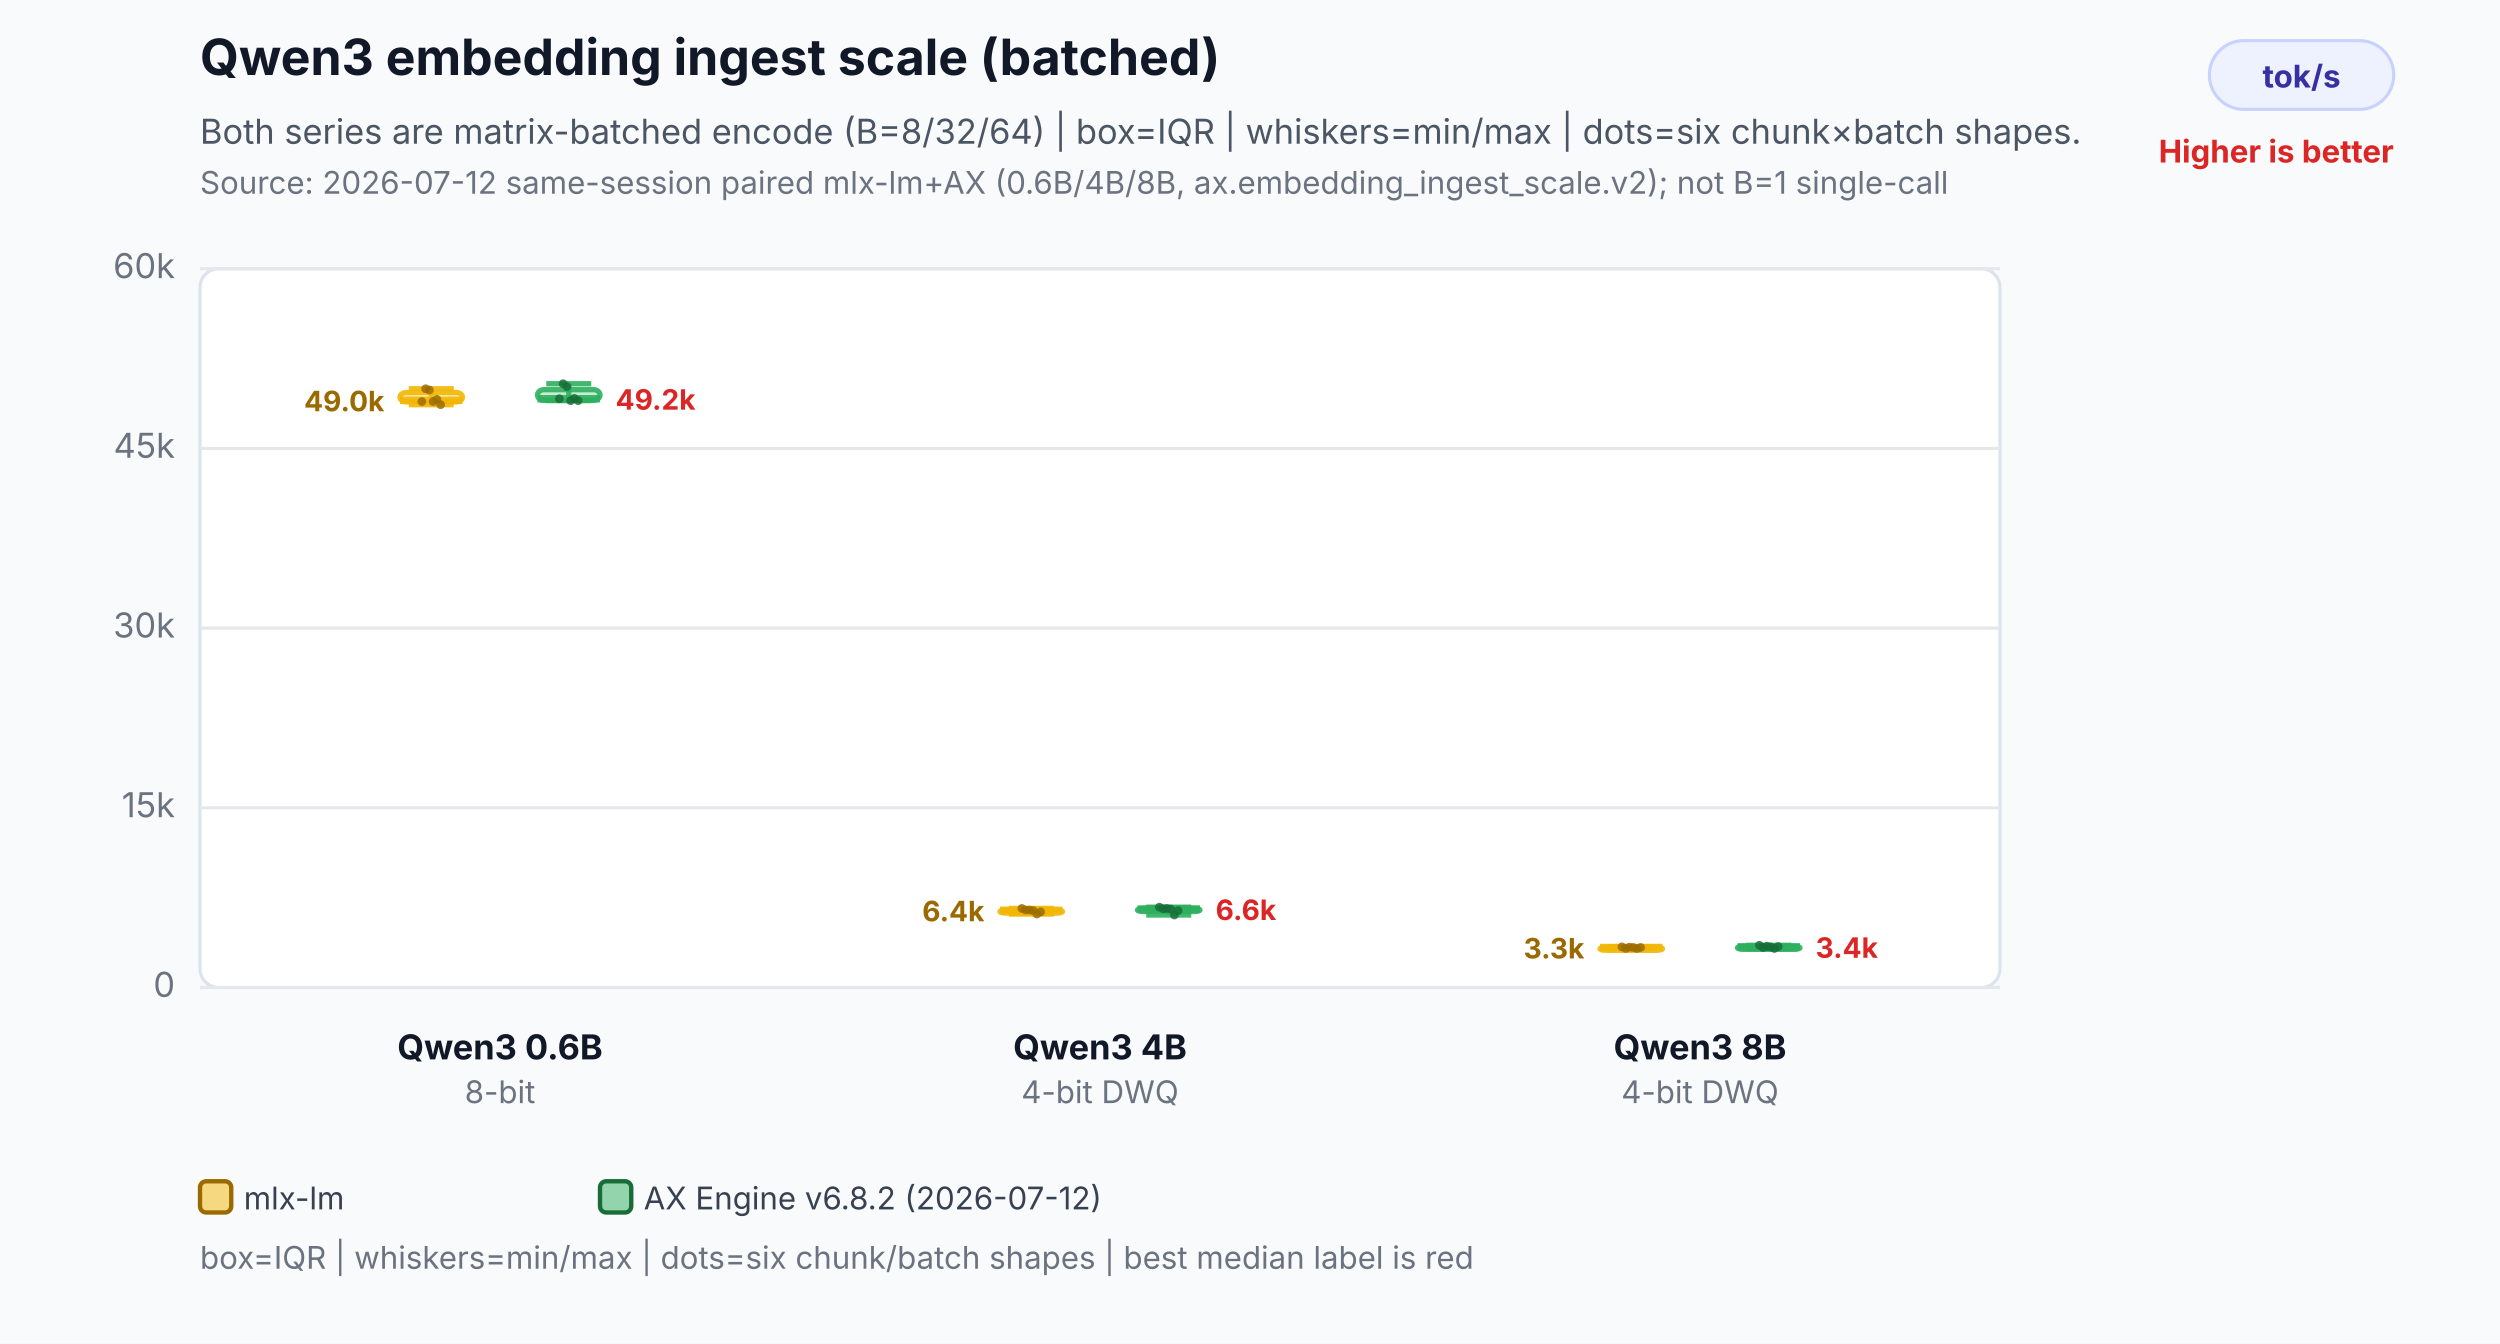
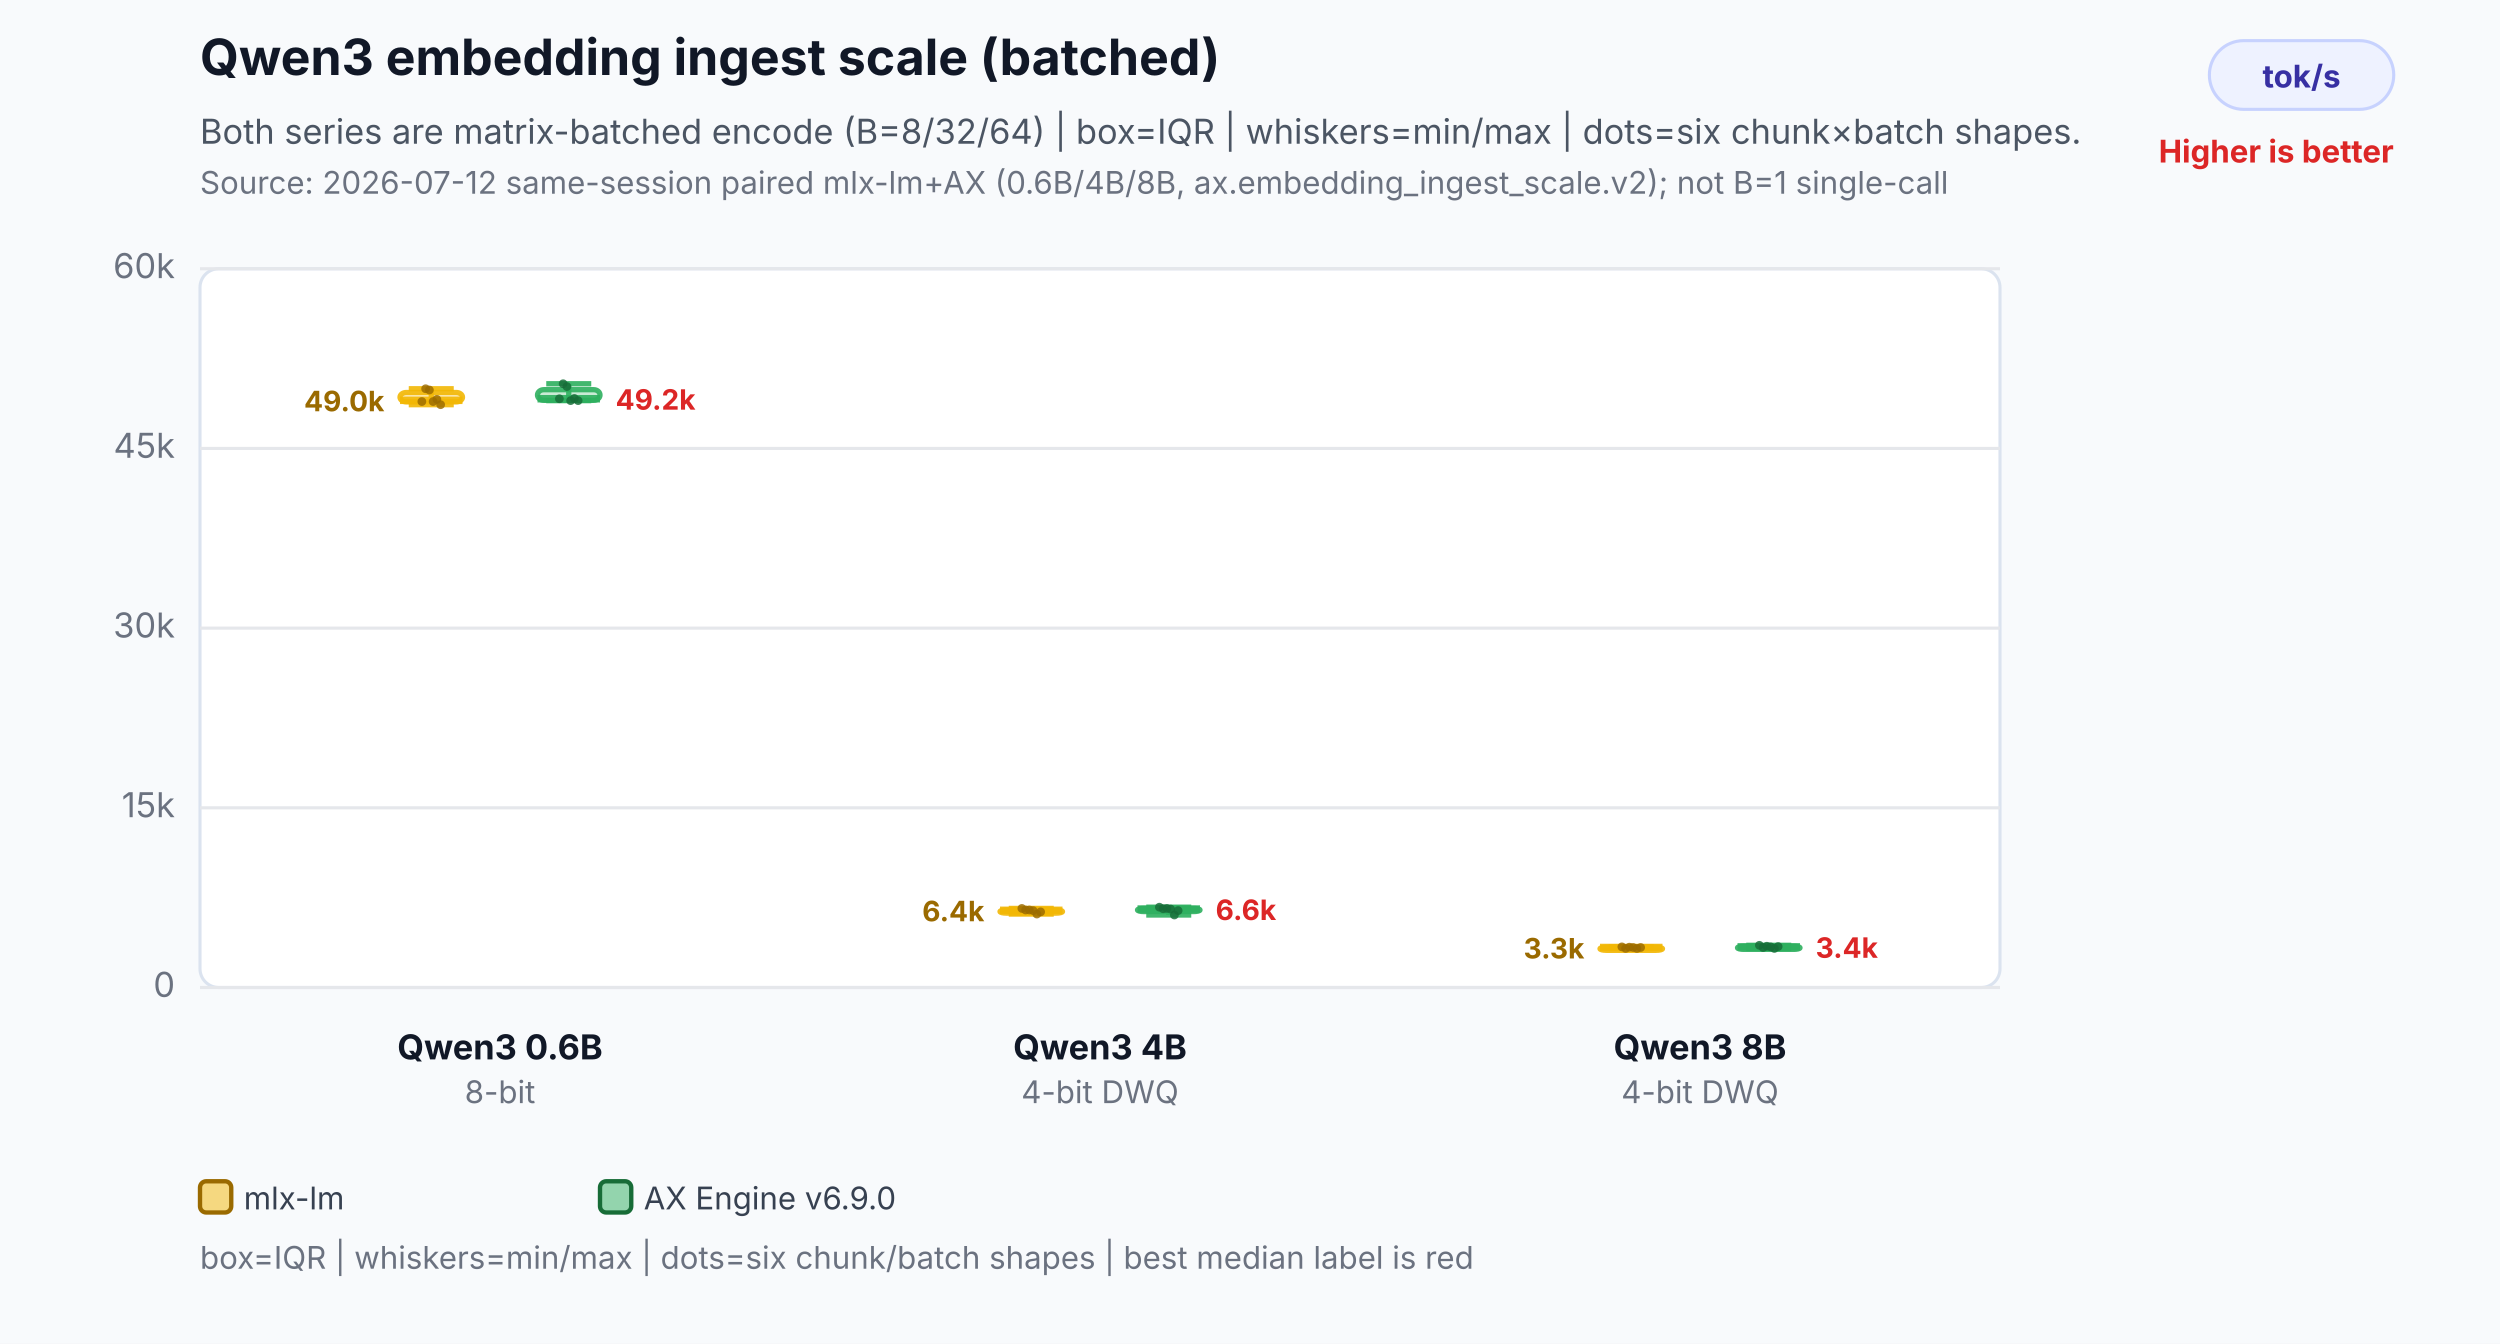
<svg xmlns="http://www.w3.org/2000/svg" width="800" height="430" viewBox="0 0 800 430" role="img" aria-labelledby="title desc">
  <rect width="800" height="430" fill="#f8fafc" />
  <text x="64" y="24" font-family="Inter,Segoe UI,Arial,sans-serif" font-size="16" font-weight="700" fill="#111827">Qwen3 embedding ingest scale (batched)</text>
  <text x="64" y="46" font-family="Inter,Segoe UI,Arial,sans-serif" font-size="11" fill="#4b5563">Both series are matrix-batched encode (B=8/32/64) | box=IQR | whiskers=min/max | dots=six chunk×batch shapes.</text>
  <text x="64" y="62" font-family="Inter,Segoe UI,Arial,sans-serif" font-size="10" fill="#6b7280">Source: 2026-07-12 same-session paired mlx-lm+AX (0.6B/4B/8B, ax.embedding_ingest_scale.v2); not B=1 single-call</text>
  <rect x="707" y="13" width="59" height="22" rx="11" fill="#eef2ff" stroke="#c7d2fe" />
  <text x="736.5" y="28" text-anchor="middle" font-family="Inter,Segoe UI,Arial,sans-serif" font-size="10" font-weight="700" fill="#3730a3">tok/s</text>
  <text x="766" y="52" text-anchor="end" font-family="Inter,Segoe UI,Arial,sans-serif" font-size="10" font-weight="700" fill="#dc2626">Higher is better</text>
  <rect x="64" y="86" width="576" height="230" rx="6" fill="#ffffff" stroke="#dbe3ef" />
  <line x1="64" y1="316.0" x2="640" y2="316.0" stroke="#e5e7eb" stroke-width="1" />
  <text x="56" y="319.0" text-anchor="end" font-family="Inter,Segoe UI,Arial,sans-serif" font-size="11" fill="#6b7280">0</text>
  <line x1="64" y1="258.5" x2="640" y2="258.5" stroke="#e5e7eb" stroke-width="1" />
  <text x="56" y="261.5" text-anchor="end" font-family="Inter,Segoe UI,Arial,sans-serif" font-size="11" fill="#6b7280">15k</text>
  <line x1="64" y1="201.0" x2="640" y2="201.0" stroke="#e5e7eb" stroke-width="1" />
  <text x="56" y="204.0" text-anchor="end" font-family="Inter,Segoe UI,Arial,sans-serif" font-size="11" fill="#6b7280">30k</text>
  <line x1="64" y1="143.5" x2="640" y2="143.5" stroke="#e5e7eb" stroke-width="1" />
  <text x="56" y="146.5" text-anchor="end" font-family="Inter,Segoe UI,Arial,sans-serif" font-size="11" fill="#6b7280">45k</text>
  <line x1="64" y1="86.0" x2="640" y2="86.0" stroke="#e5e7eb" stroke-width="1" />
  <text x="56" y="89.0" text-anchor="end" font-family="Inter,Segoe UI,Arial,sans-serif" font-size="11" fill="#6b7280">60k</text>
  <line x1="138" y1="124.4" x2="138" y2="129.5" stroke="#f2b705" stroke-opacity="0.9" stroke-width="1.7" />
  <line x1="130.8" y1="124.4" x2="145.2" y2="124.4" stroke="#f2b705" stroke-opacity="0.9" stroke-width="1.7" />
  <line x1="130.8" y1="129.5" x2="145.2" y2="129.5" stroke="#f2b705" stroke-opacity="0.9" stroke-width="1.7" />
  <rect x="128" y="125.6" width="20" height="3.0" rx="2" fill="#f2b705" fill-opacity="0.26" stroke="#f2b705" stroke-opacity="0.9" stroke-width="1.7" />
  <line x1="128" y1="128.1" x2="148" y2="128.1" stroke="#f2b705" stroke-opacity="0.9" stroke-width="2.4" />
  <text x="123" y="131.6" text-anchor="end" font-family="Inter,Segoe UI,Arial,sans-serif" font-size="9" font-weight="700" fill="#9a6a00" stroke="#ffffff" stroke-width="3" paint-order="stroke">49.0k</text>
  <circle cx="135" cy="128.5" r="1.4" fill="#9a6a00" fill-opacity="0.82" />
  <circle cx="136.2" cy="124.4" r="1.4" fill="#9a6a00" fill-opacity="0.82" />
  <circle cx="137.4" cy="124.8" r="1.4" fill="#9a6a00" fill-opacity="0.82" />
  <circle cx="138.6" cy="128.5" r="1.4" fill="#9a6a00" fill-opacity="0.82" />
  <circle cx="139.8" cy="127.8" r="1.4" fill="#9a6a00" fill-opacity="0.82" />
  <circle cx="141" cy="129.5" r="1.4" fill="#9a6a00" fill-opacity="0.82" />
  <line x1="182" y1="122.8" x2="182" y2="128.2" stroke="#2eaf5f" stroke-opacity="0.9" stroke-width="1.7" />
  <line x1="174.8" y1="122.8" x2="189.2" y2="122.8" stroke="#2eaf5f" stroke-opacity="0.9" stroke-width="1.7" />
  <line x1="174.8" y1="128.2" x2="189.2" y2="128.2" stroke="#2eaf5f" stroke-opacity="0.9" stroke-width="1.7" />
  <rect x="172" y="124.7" width="20" height="3.4" rx="2" fill="#2eaf5f" fill-opacity="0.26" stroke="#2eaf5f" stroke-opacity="0.9" stroke-width="1.7" />
  <line x1="172" y1="127.6" x2="192" y2="127.6" stroke="#2eaf5f" stroke-opacity="0.9" stroke-width="2.4" />
  <text x="197" y="131.1" text-anchor="start" font-family="Inter,Segoe UI,Arial,sans-serif" font-size="9" font-weight="700" fill="#dc2626" stroke="#ffffff" stroke-width="3" paint-order="stroke">49.2k</text>
  <circle cx="179" cy="127.6" r="1.4" fill="#176c37" fill-opacity="0.82" />
  <circle cx="180.2" cy="122.8" r="1.4" fill="#176c37" fill-opacity="0.82" />
  <circle cx="181.4" cy="123.7" r="1.4" fill="#176c37" fill-opacity="0.82" />
  <circle cx="182.6" cy="128.2" r="1.4" fill="#176c37" fill-opacity="0.82" />
  <circle cx="183.8" cy="127.5" r="1.4" fill="#176c37" fill-opacity="0.82" />
  <circle cx="185" cy="128.2" r="1.4" fill="#176c37" fill-opacity="0.82" />
  <text x="160" y="339" text-anchor="middle" font-family="Inter,Segoe UI,Arial,sans-serif" font-size="11" font-weight="700" fill="#111827">Qwen3 0.6B</text>
  <text x="160" y="353" text-anchor="middle" font-family="Inter,Segoe UI,Arial,sans-serif" font-size="10" fill="#6b7280">8-bit</text>
  <line x1="330" y1="290.7" x2="330" y2="292.5" stroke="#f2b705" stroke-opacity="0.9" stroke-width="1.7" />
  <line x1="322.8" y1="290.7" x2="337.2" y2="290.7" stroke="#f2b705" stroke-opacity="0.9" stroke-width="1.7" />
  <line x1="322.8" y1="292.5" x2="337.2" y2="292.5" stroke="#f2b705" stroke-opacity="0.9" stroke-width="1.7" />
  <rect x="320" y="291.2" width="20" height="1.0" rx="2" fill="#f2b705" fill-opacity="0.26" stroke="#f2b705" stroke-opacity="0.9" stroke-width="1.7" />
  <line x1="320" y1="291.3" x2="340" y2="291.3" stroke="#f2b705" stroke-opacity="0.9" stroke-width="2.4" />
  <text x="315" y="294.8" text-anchor="end" font-family="Inter,Segoe UI,Arial,sans-serif" font-size="9" font-weight="700" fill="#9a6a00" stroke="#ffffff" stroke-width="3" paint-order="stroke">6.4k</text>
  <circle cx="327" cy="290.7" r="1.4" fill="#9a6a00" fill-opacity="0.82" />
  <circle cx="328.2" cy="291.2" r="1.4" fill="#9a6a00" fill-opacity="0.82" />
  <circle cx="329.4" cy="291.2" r="1.4" fill="#9a6a00" fill-opacity="0.82" />
  <circle cx="330.6" cy="291.4" r="1.4" fill="#9a6a00" fill-opacity="0.82" />
  <circle cx="331.8" cy="292.5" r="1.4" fill="#9a6a00" fill-opacity="0.82" />
  <circle cx="333" cy="291.8" r="1.4" fill="#9a6a00" fill-opacity="0.82" />
  <line x1="374" y1="290.3" x2="374" y2="292.8" stroke="#2eaf5f" stroke-opacity="0.9" stroke-width="1.7" />
  <line x1="366.8" y1="290.3" x2="381.2" y2="290.3" stroke="#2eaf5f" stroke-opacity="0.9" stroke-width="1.7" />
  <line x1="366.8" y1="292.8" x2="381.2" y2="292.8" stroke="#2eaf5f" stroke-opacity="0.9" stroke-width="1.7" />
  <rect x="364" y="290.7" width="20" height="1.0" rx="2" fill="#2eaf5f" fill-opacity="0.26" stroke="#2eaf5f" stroke-opacity="0.9" stroke-width="1.7" />
  <line x1="364" y1="290.9" x2="384" y2="290.9" stroke="#2eaf5f" stroke-opacity="0.9" stroke-width="2.4" />
  <text x="389" y="294.4" text-anchor="start" font-family="Inter,Segoe UI,Arial,sans-serif" font-size="9" font-weight="700" fill="#dc2626" stroke="#ffffff" stroke-width="3" paint-order="stroke">6.6k</text>
  <circle cx="371" cy="290.3" r="1.4" fill="#176c37" fill-opacity="0.82" />
  <circle cx="372.2" cy="290.8" r="1.4" fill="#176c37" fill-opacity="0.82" />
  <circle cx="373.4" cy="290.7" r="1.4" fill="#176c37" fill-opacity="0.82" />
  <circle cx="374.6" cy="290.9" r="1.4" fill="#176c37" fill-opacity="0.82" />
  <circle cx="375.8" cy="292.8" r="1.4" fill="#176c37" fill-opacity="0.82" />
  <circle cx="377" cy="291.4" r="1.4" fill="#176c37" fill-opacity="0.82" />
  <text x="352" y="339" text-anchor="middle" font-family="Inter,Segoe UI,Arial,sans-serif" font-size="11" font-weight="700" fill="#111827">Qwen3 4B</text>
  <text x="352" y="353" text-anchor="middle" font-family="Inter,Segoe UI,Arial,sans-serif" font-size="10" fill="#6b7280">4-bit DWQ</text>
  <line x1="522" y1="303.0" x2="522" y2="303.5" stroke="#f2b705" stroke-opacity="0.9" stroke-width="1.7" />
  <line x1="514.8" y1="303.0" x2="529.2" y2="303.0" stroke="#f2b705" stroke-opacity="0.9" stroke-width="1.7" />
  <line x1="514.8" y1="303.5" x2="529.2" y2="303.5" stroke="#f2b705" stroke-opacity="0.9" stroke-width="1.7" />
  <rect x="512" y="303.1" width="20" height="1.0" rx="2" fill="#f2b705" fill-opacity="0.26" stroke="#f2b705" stroke-opacity="0.9" stroke-width="1.7" />
  <line x1="512" y1="303.2" x2="532" y2="303.2" stroke="#f2b705" stroke-opacity="0.9" stroke-width="2.4" />
  <text x="507" y="306.7" text-anchor="end" font-family="Inter,Segoe UI,Arial,sans-serif" font-size="9" font-weight="700" fill="#9a6a00" stroke="#ffffff" stroke-width="3" paint-order="stroke">3.3k</text>
  <circle cx="519" cy="303.0" r="1.4" fill="#9a6a00" fill-opacity="0.82" />
  <circle cx="520.2" cy="303.5" r="1.4" fill="#9a6a00" fill-opacity="0.82" />
  <circle cx="521.4" cy="303.1" r="1.4" fill="#9a6a00" fill-opacity="0.82" />
  <circle cx="522.6" cy="303.2" r="1.4" fill="#9a6a00" fill-opacity="0.82" />
  <circle cx="523.8" cy="303.5" r="1.4" fill="#9a6a00" fill-opacity="0.82" />
  <circle cx="525" cy="303.2" r="1.4" fill="#9a6a00" fill-opacity="0.82" />
  <line x1="566" y1="302.5" x2="566" y2="303.5" stroke="#2eaf5f" stroke-opacity="0.9" stroke-width="1.7" />
  <line x1="558.8" y1="302.5" x2="573.2" y2="302.5" stroke="#2eaf5f" stroke-opacity="0.9" stroke-width="1.7" />
  <line x1="558.8" y1="303.5" x2="573.2" y2="303.5" stroke="#2eaf5f" stroke-opacity="0.9" stroke-width="1.7" />
  <rect x="556" y="302.8" width="20" height="1.0" rx="2" fill="#2eaf5f" fill-opacity="0.26" stroke="#2eaf5f" stroke-opacity="0.9" stroke-width="1.7" />
  <line x1="556" y1="303.0" x2="576" y2="303.0" stroke="#2eaf5f" stroke-opacity="0.9" stroke-width="2.4" />
  <text x="581" y="306.5" text-anchor="start" font-family="Inter,Segoe UI,Arial,sans-serif" font-size="9" font-weight="700" fill="#dc2626" stroke="#ffffff" stroke-width="3" paint-order="stroke">3.4k</text>
  <circle cx="563" cy="302.5" r="1.4" fill="#176c37" fill-opacity="0.82" />
  <circle cx="564.2" cy="303.2" r="1.4" fill="#176c37" fill-opacity="0.82" />
  <circle cx="565.4" cy="302.8" r="1.4" fill="#176c37" fill-opacity="0.82" />
  <circle cx="566.6" cy="303.0" r="1.4" fill="#176c37" fill-opacity="0.82" />
  <circle cx="567.8" cy="303.5" r="1.4" fill="#176c37" fill-opacity="0.82" />
  <circle cx="569" cy="302.9" r="1.4" fill="#176c37" fill-opacity="0.82" />
  <text x="544" y="339" text-anchor="middle" font-family="Inter,Segoe UI,Arial,sans-serif" font-size="11" font-weight="700" fill="#111827">Qwen3 8B</text>
  <text x="544" y="353" text-anchor="middle" font-family="Inter,Segoe UI,Arial,sans-serif" font-size="10" fill="#6b7280">4-bit DWQ</text>
  <rect x="64" y="378" width="10" height="10" rx="2" fill="#f2b705" fill-opacity="0.5" stroke="#9a6a00" stroke-width="1.4" />
  <text x="78" y="387" font-family="Inter,Segoe UI,Arial,sans-serif" font-size="10" fill="#374151">mlx-lm</text>
  <rect x="192" y="378" width="10" height="10" rx="2" fill="#2eaf5f" fill-opacity="0.5" stroke="#176c37" stroke-width="1.4" />
-   <text x="206" y="387" font-family="Inter,Segoe UI,Arial,sans-serif" font-size="10" fill="#374151">AX Engine v6.8.2 (2026-07-12)</text>
+   <text x="206" y="387" font-family="Inter,Segoe UI,Arial,sans-serif" font-size="10" fill="#374151">AX Engine v6.9.0</text>
  <text x="64" y="406" font-family="Inter,Segoe UI,Arial,sans-serif" font-size="10" fill="#6b7280">box=IQR | whiskers=min/max | dots=six chunk/batch shapes | best median label is red</text>
</svg>
